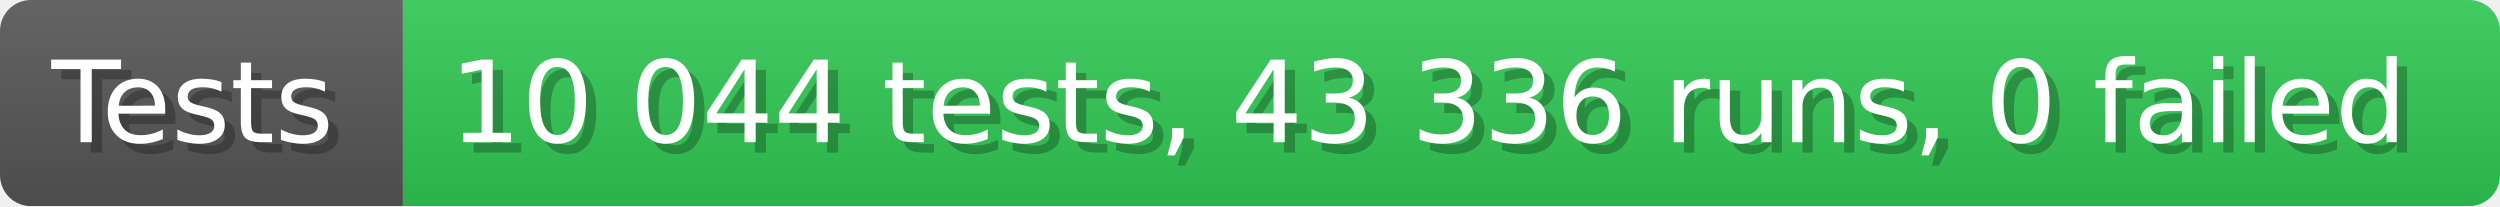
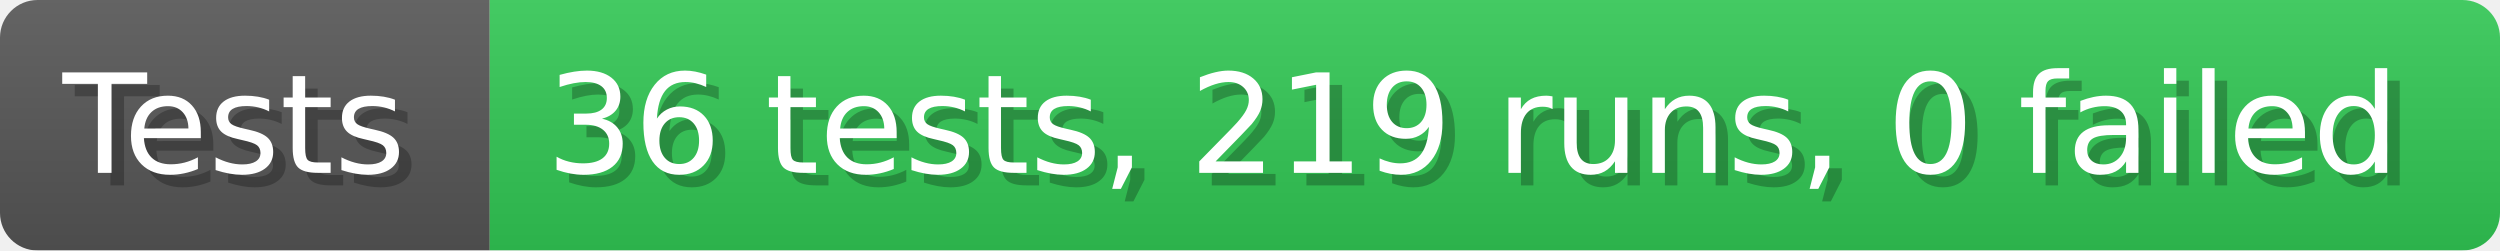
- <svg xmlns="http://www.w3.org/2000/svg" width="242.6" height="20" viewBox="0 0 2426 200" role="img" aria-label="Tests: 10 044 tests, 43 336 runs, 0 failed">
+ <svg xmlns="http://www.w3.org/2000/svg" width="199.6" height="20" viewBox="0 0 1996 200" role="img" aria-label="Tests: 36 tests, 219 runs, 0 failed">
  <linearGradient id="a" x2="0" y2="100%">
    <stop offset="0" stop-opacity=".1" stop-color="#EEE" />
    <stop offset="1" stop-opacity=".1" />
  </linearGradient>
  <mask id="m">
-     <rect width="2426" height="200" rx="30" fill="#FFF" />
+     <rect width="1996" height="200" rx="30" fill="#FFF" />
  </mask>
  <g mask="url(#m)">
    <rect width="391" height="200" fill="#555" />
-     <rect width="2035" height="200" fill="#31c653" x="391" />
-     <rect width="2426" height="200" fill="url(#a)" />
+     <rect width="1605" height="200" fill="#31c653" x="391" />
+     <rect width="1996" height="200" fill="url(#a)" />
  </g>
  <g aria-hidden="true" fill="#fff" text-anchor="start" font-family="Verdana,DejaVu Sans,sans-serif" font-size="110">
    <text x="60" y="148" textLength="291" fill="#000" opacity="0.25">Tests</text>
    <text x="50" y="138" textLength="291">Tests</text>
-     <text x="446" y="148" textLength="1935" fill="#000" opacity="0.25">10 044 tests, 43 336 runs, 0 failed</text>
-     <text x="436" y="138" textLength="1935">10 044 tests, 43 336 runs, 0 failed</text>
+     <text x="446" y="148" textLength="1505" fill="#000" opacity="0.25">36 tests, 219 runs, 0 failed</text>
+     <text x="436" y="138" textLength="1505">36 tests, 219 runs, 0 failed</text>
  </g>
</svg>
